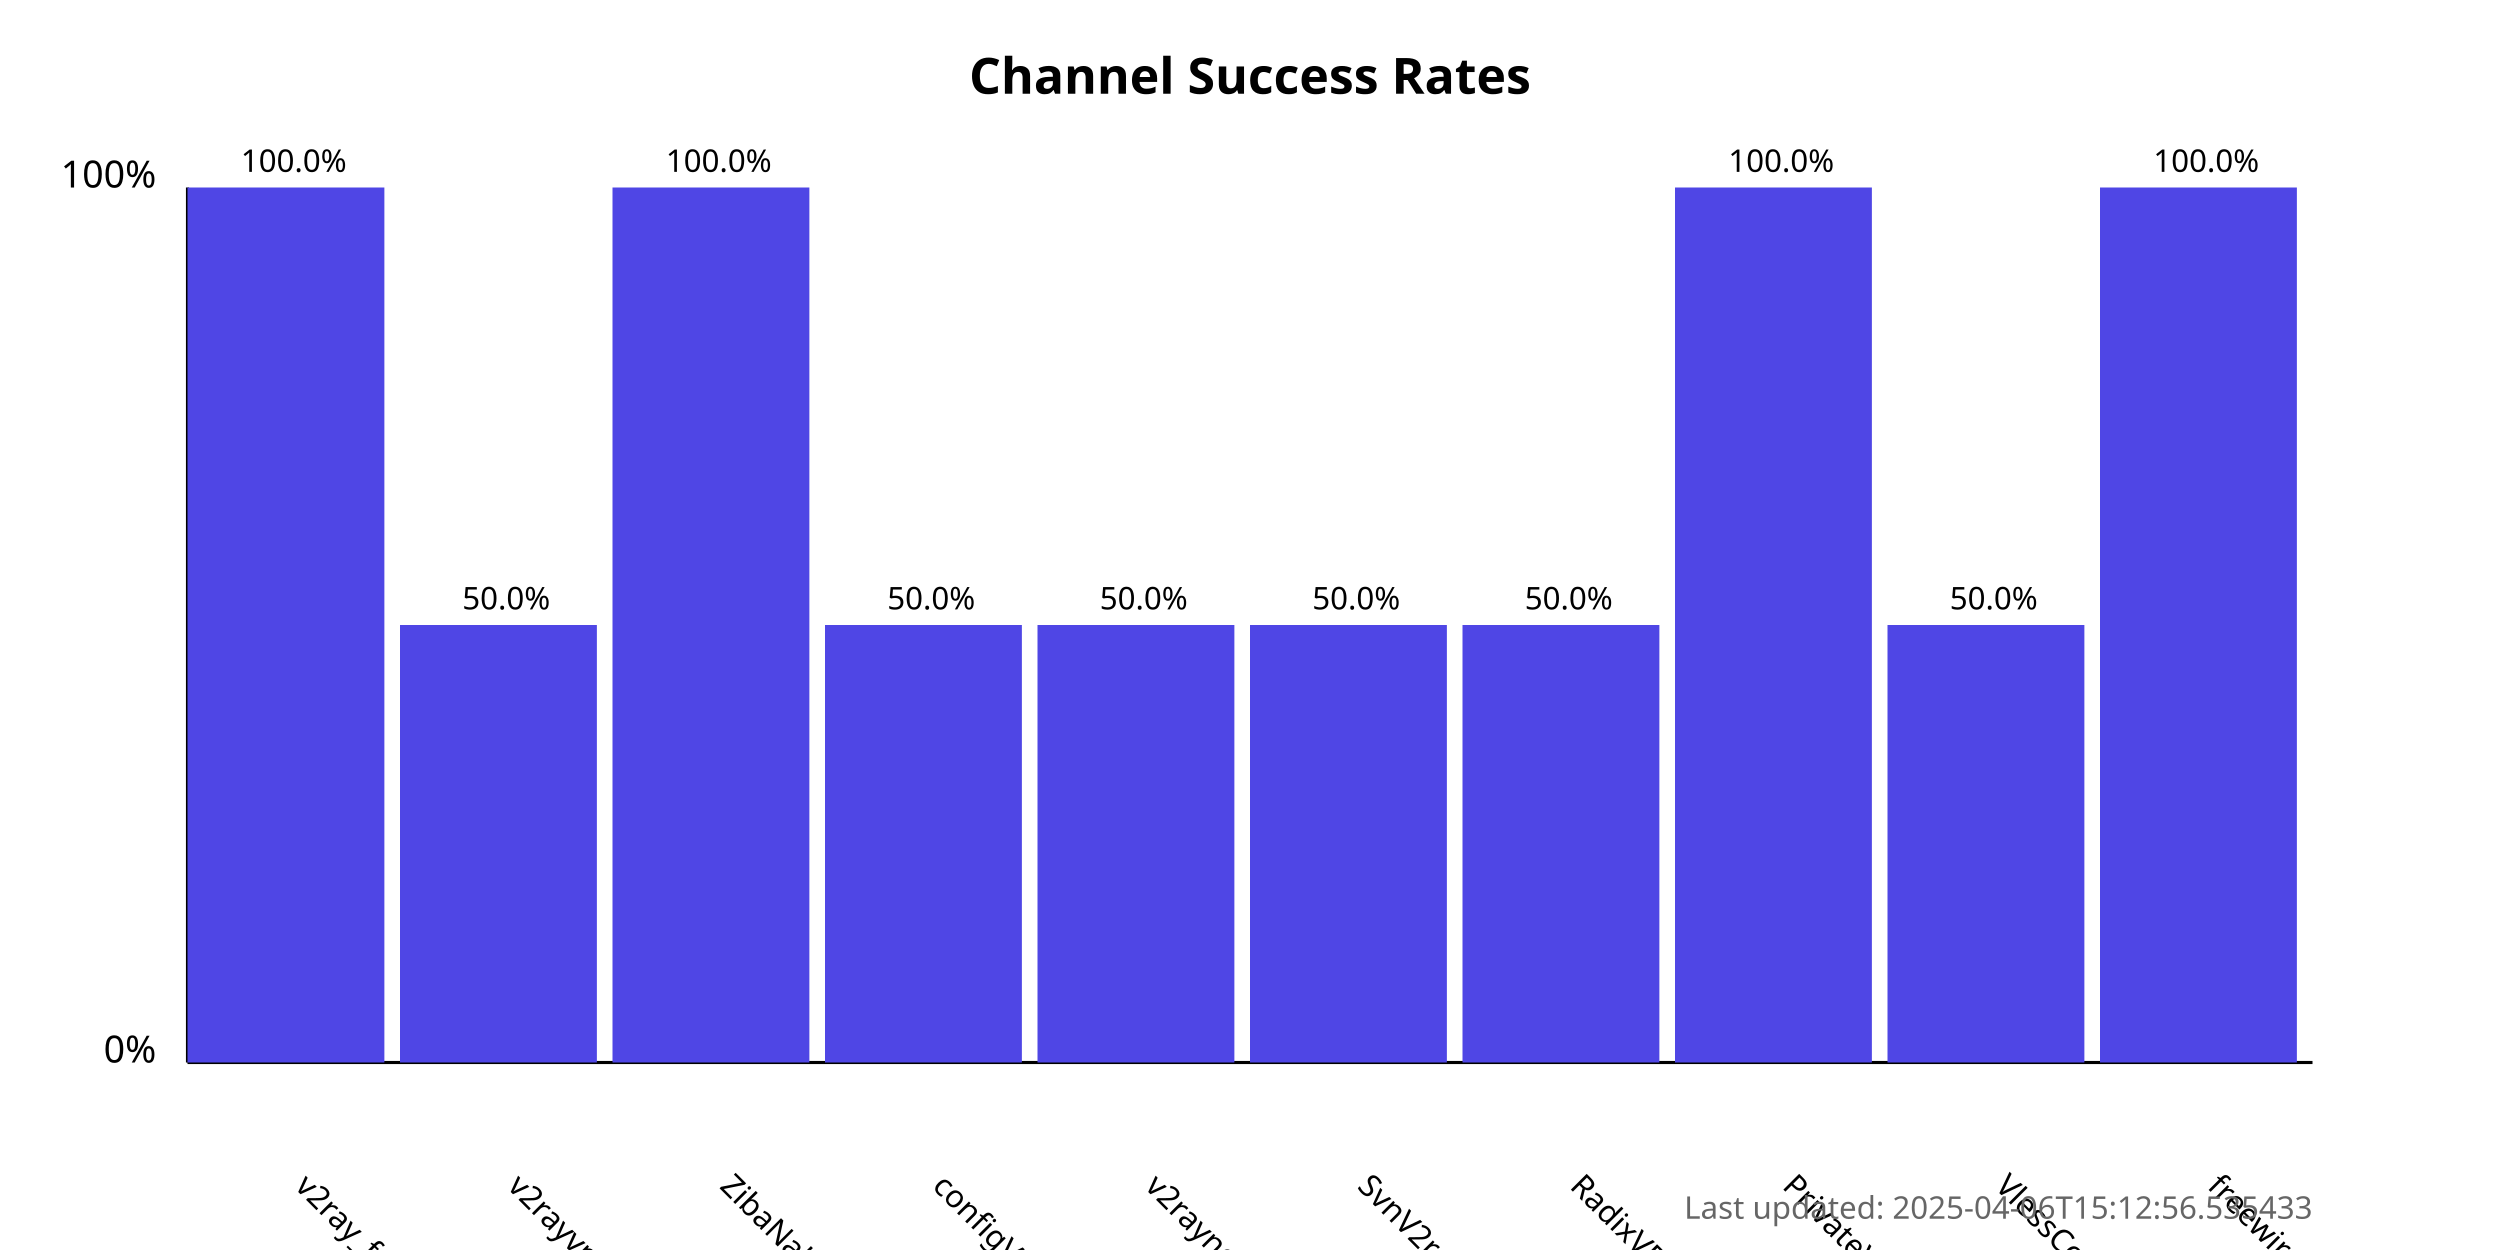
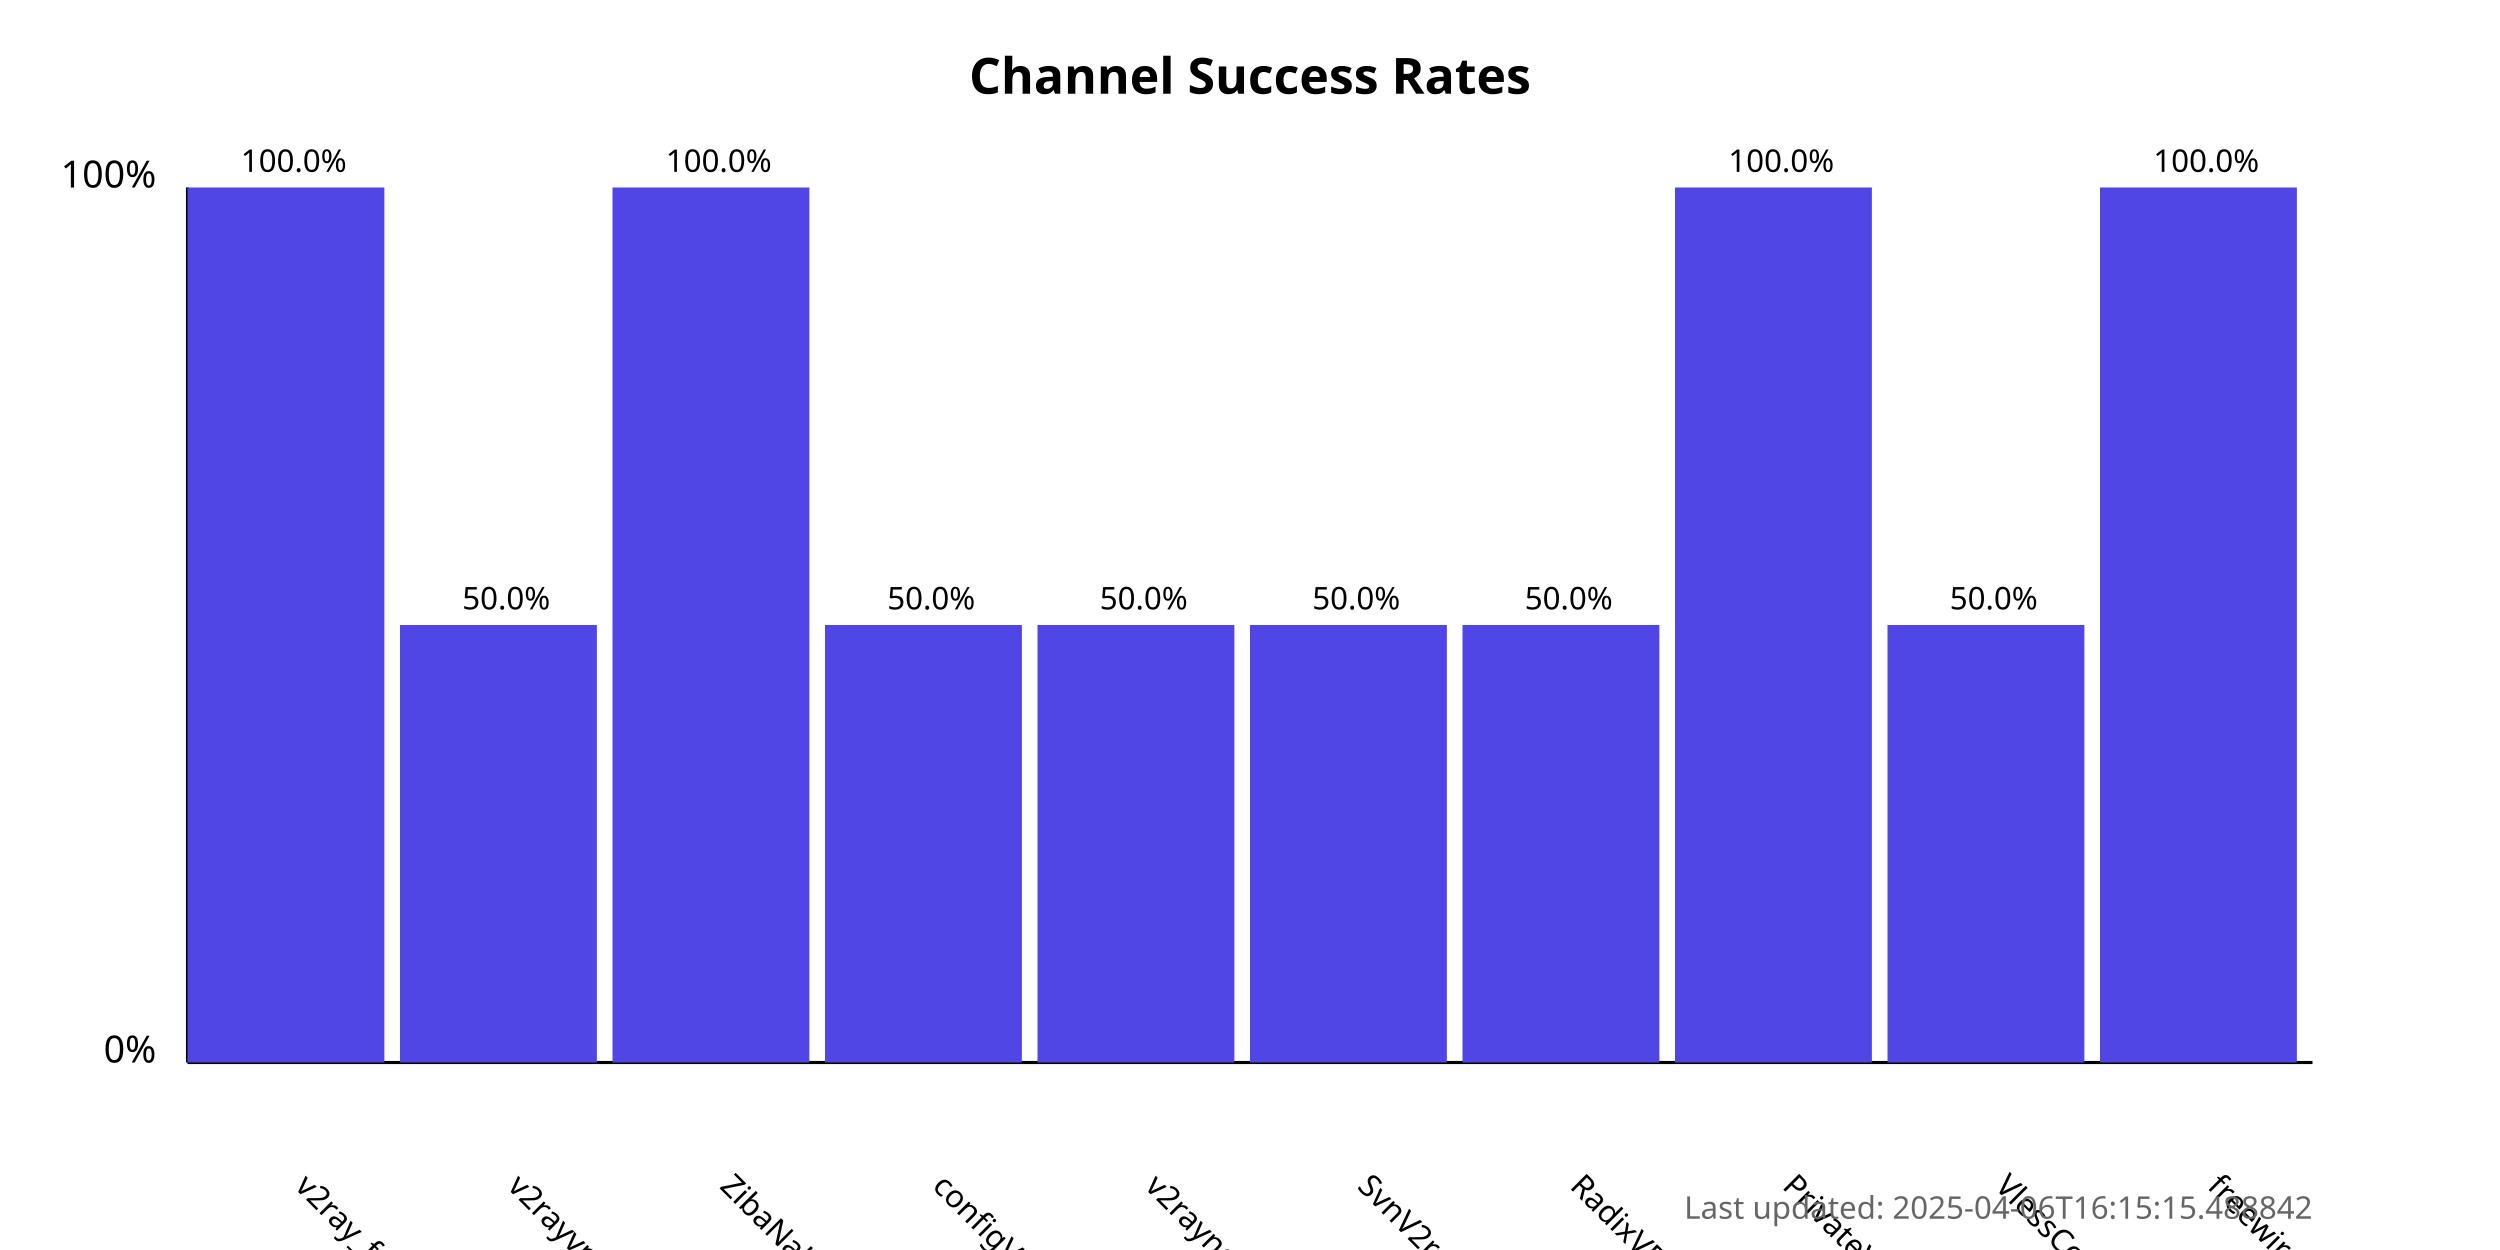
<svg xmlns="http://www.w3.org/2000/svg" width="800" height="400">
  <style>
            .chart-title { font: bold 16px sans-serif; }
            .axis-label { font: 12px sans-serif; }
            .tick-label { font: 10px sans-serif; }
            .bar { fill: #4f46e5; }
            .bar:hover { fill: #6366f1; }
            .timestamp { font: 10px sans-serif; fill: #666; }
        </style>
  <text x="400.0" y="30" text-anchor="middle" class="chart-title">
            Channel Success Rates
        </text>
  <line x1="60" y1="340" x2="60" y2="60" stroke="black" stroke-width="1" />
  <line x1="60" y1="340" x2="740" y2="340" stroke="black" stroke-width="1" />
  <text x="50" y="340" text-anchor="end" class="axis-label">0%</text>
  <text x="50" y="60" text-anchor="end" class="axis-label">100%</text>
  <g>
    <rect x="60" y="60.0" width="63.0" height="280.0" class="bar" />
    <text x="94.0" y="380" transform="rotate(45, 94.0, 380)" text-anchor="start" class="tick-label">
                v2ray_free_conf
            </text>
    <text x="94.0" y="55.0" text-anchor="middle" class="tick-label">
                100.0%
            </text>
  </g>
  <g>
    <rect x="128.0" y="200.0" width="63.0" height="140.0" class="bar" />
    <text x="162.0" y="380" transform="rotate(45, 162.0, 380)" text-anchor="start" class="tick-label">
                v2rayvpno
            </text>
    <text x="162.0" y="195.0" text-anchor="middle" class="tick-label">
                50.0%
            </text>
  </g>
  <g>
    <rect x="196.0" y="60.0" width="63.0" height="280.0" class="bar" />
    <text x="230.0" y="380" transform="rotate(45, 230.0, 380)" text-anchor="start" class="tick-label">
                ZibaNabz
            </text>
    <text x="230.0" y="55.0" text-anchor="middle" class="tick-label">
                100.0%
            </text>
  </g>
  <g>
    <rect x="264.0" y="200.0" width="63.0" height="140.0" class="bar" />
    <text x="298.0" y="380" transform="rotate(45, 298.0, 380)" text-anchor="start" class="tick-label">
                configV2rayForFree
            </text>
    <text x="298.0" y="195.0" text-anchor="middle" class="tick-label">
                50.0%
            </text>
  </g>
  <g>
    <rect x="332.0" y="200.0" width="63.0" height="140.0" class="bar" />
    <text x="366.0" y="380" transform="rotate(45, 366.0, 380)" text-anchor="start" class="tick-label">
                v2rayngvpn
            </text>
    <text x="366.0" y="195.0" text-anchor="middle" class="tick-label">
                50.0%
            </text>
  </g>
  <g>
    <rect x="400.0" y="200.0" width="63.0" height="140.0" class="bar" />
    <text x="434.0" y="380" transform="rotate(45, 434.0, 380)" text-anchor="start" class="tick-label">
                SvnV2ray
            </text>
    <text x="434.0" y="195.0" text-anchor="middle" class="tick-label">
                50.0%
            </text>
  </g>
  <g>
    <rect x="468.0" y="200.0" width="63.0" height="140.0" class="bar" />
    <text x="502.0" y="380" transform="rotate(45, 502.0, 380)" text-anchor="start" class="tick-label">
                RadixVPN
            </text>
    <text x="502.0" y="195.0" text-anchor="middle" class="tick-label">
                50.0%
            </text>
  </g>
  <g>
    <rect x="536.0" y="60.0" width="63.0" height="280.0" class="bar" />
    <text x="570.0" y="380" transform="rotate(45, 570.0, 380)" text-anchor="start" class="tick-label">
                PrivateVPNs
            </text>
    <text x="570.0" y="55.0" text-anchor="middle" class="tick-label">
                100.0%
            </text>
  </g>
  <g>
    <rect x="604.0" y="200.0" width="63.0" height="140.0" class="bar" />
    <text x="638.0" y="380" transform="rotate(45, 638.0, 380)" text-anchor="start" class="tick-label">
                VlessConfig
            </text>
    <text x="638.0" y="195.0" text-anchor="middle" class="tick-label">
                50.0%
            </text>
  </g>
  <g>
    <rect x="672.0" y="60.0" width="63.0" height="280.0" class="bar" />
    <text x="706.0" y="380" transform="rotate(45, 706.0, 380)" text-anchor="start" class="tick-label">
                freewireguard
            </text>
    <text x="706.0" y="55.0" text-anchor="middle" class="tick-label">
                100.0%
            </text>
  </g>
  <text x="740" y="390" text-anchor="end" class="timestamp">
-             Last updated: 2025-04-06T15:12:56.535433
+             Last updated: 2025-04-06T16:15:15.488842
        </text>
</svg>
